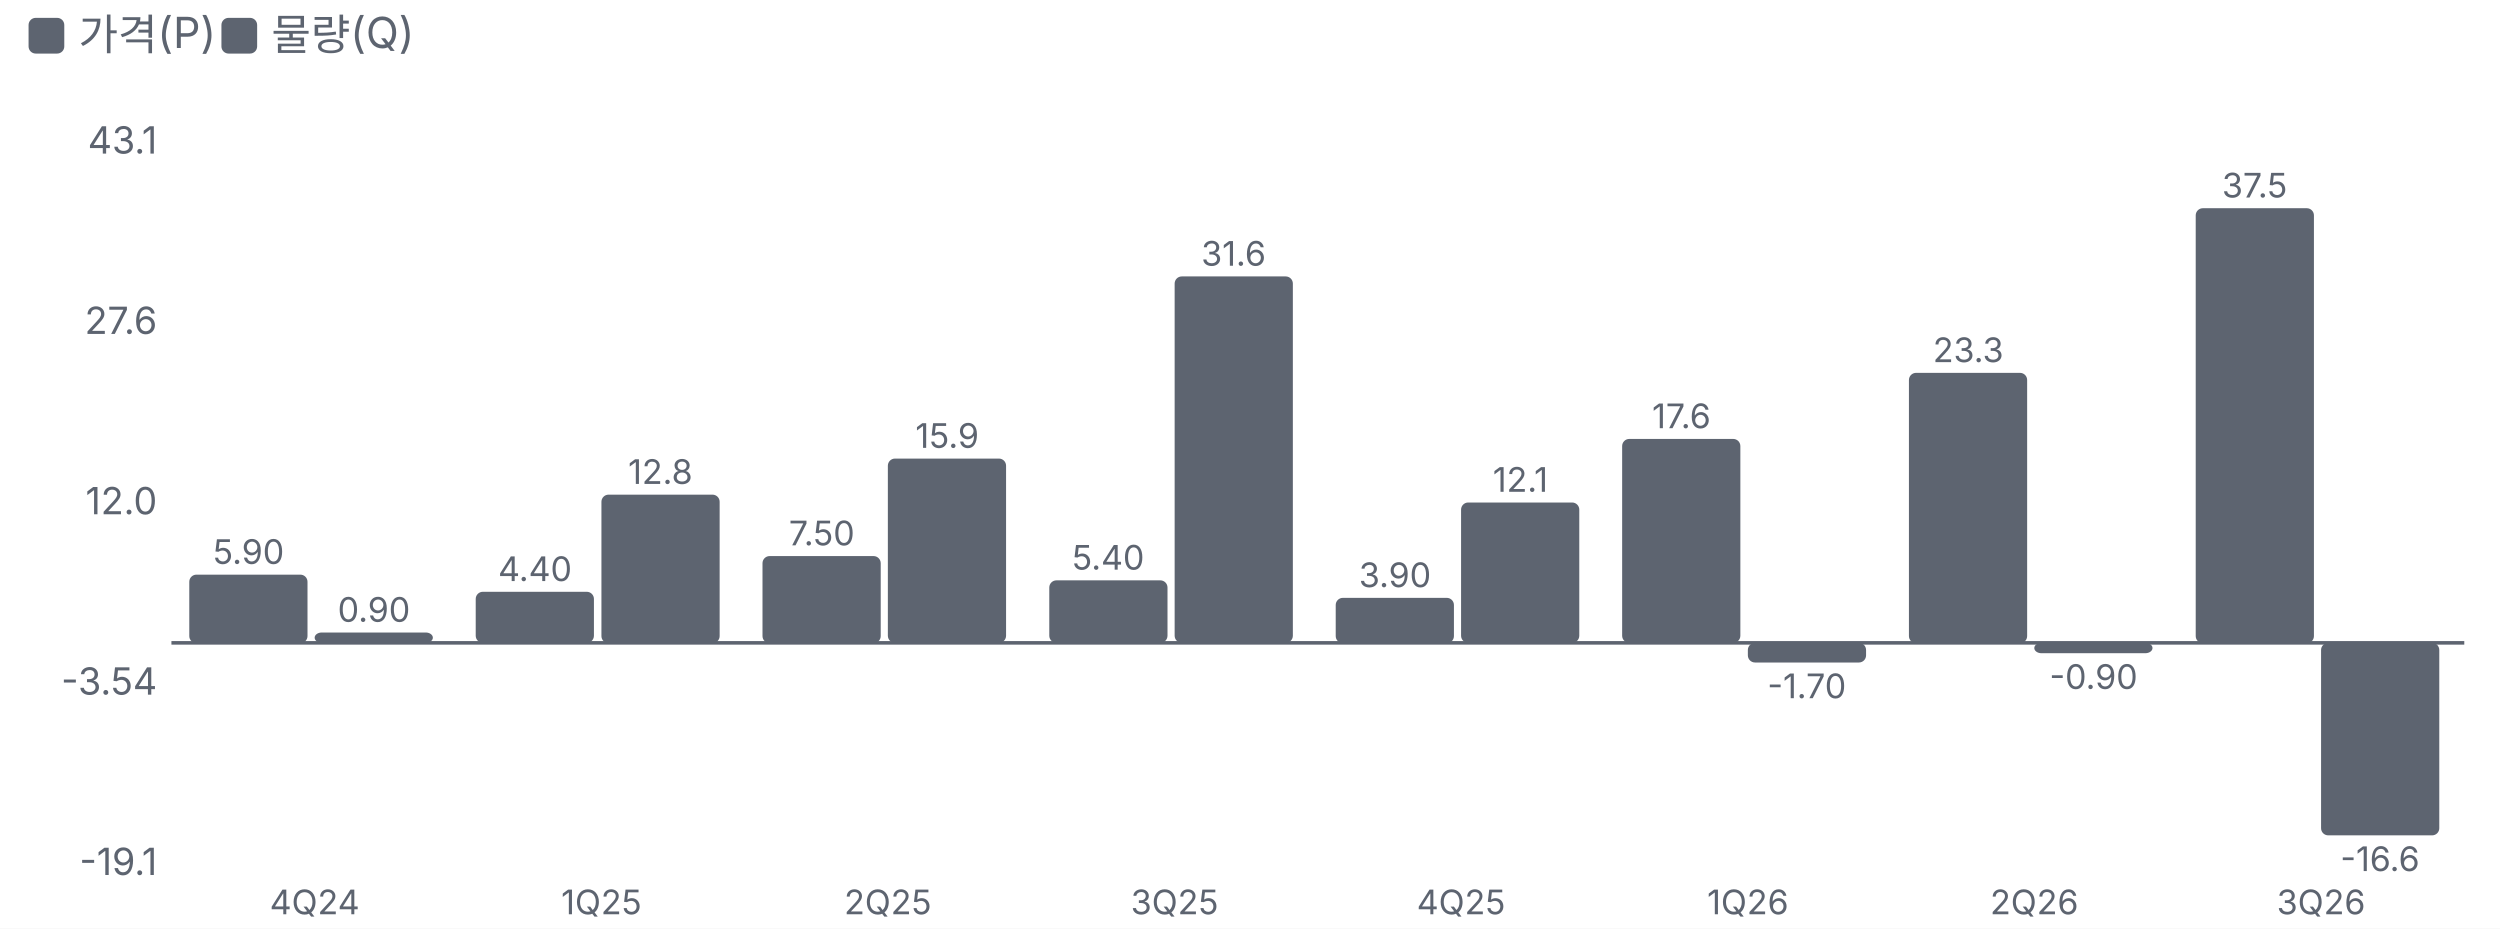
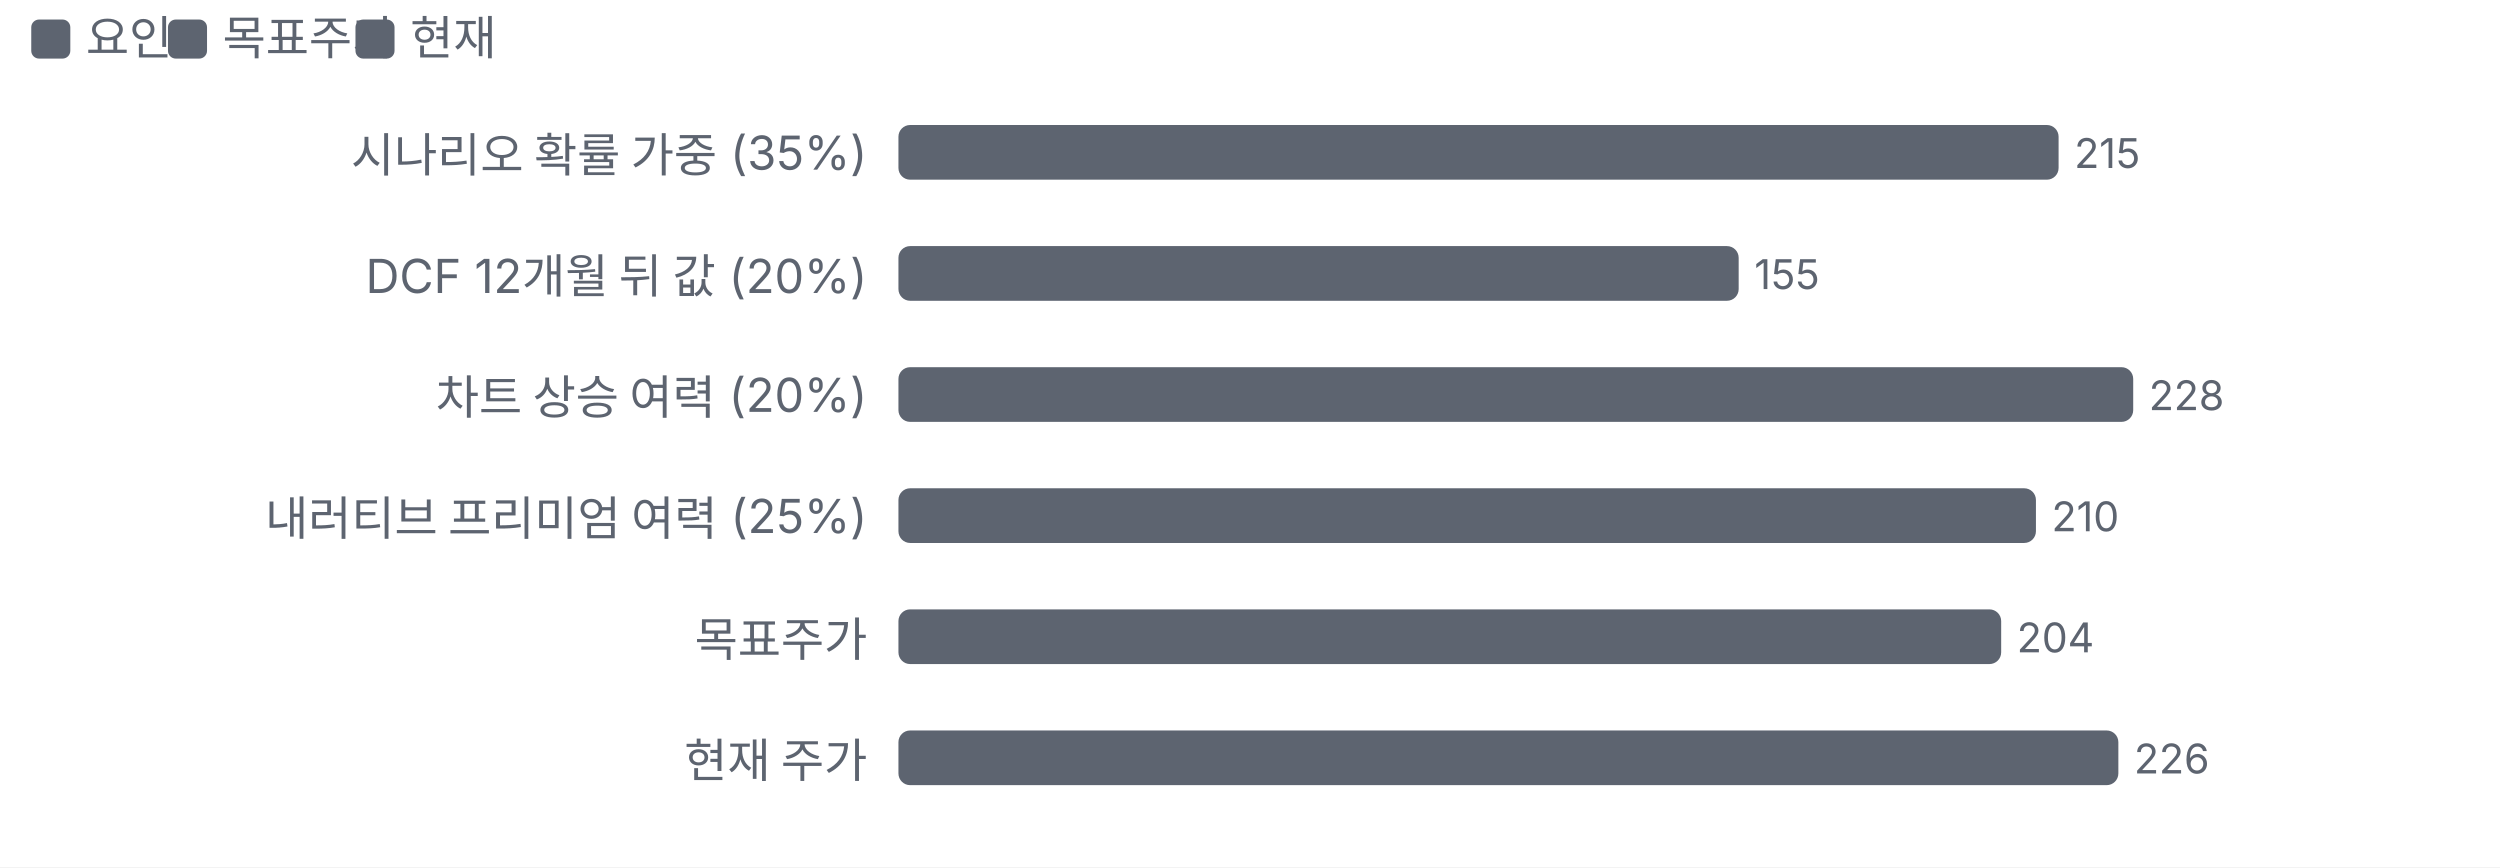
- <svg xmlns="http://www.w3.org/2000/svg" viewBox="0 0 700 260" width="700" height="260">
+ <svg xmlns="http://www.w3.org/2000/svg" viewBox="0 0 640 222" width="640" height="222">
  <style>text{fill:#5d6470;font-size:10.5px;font-family:-apple-system,'Apple SD Gothic Neo','Malgun Gothic',sans-serif}</style>
  <rect width="100%" height="100%" fill="#ffffff" />
  <rect x="8" y="5" width="10" height="10" rx="2" fill="#5d6470" />
-   <text x="22" y="14" style="font-size:12px">가격(P)</text>
-   <rect x="62" y="5" width="10" height="10" rx="2" fill="#5d6470" />
-   <text x="76" y="14" style="font-size:12px">물량(Q)</text>
+   <text x="22" y="14" style="font-size:12px">요인</text>
+   <rect x="43" y="5" width="10" height="10" rx="2" fill="#5d6470" />
+   <text x="57" y="14" style="font-size:12px">목표주가</text>
+   <rect x="91" y="5" width="10" height="10" rx="2" fill="#5d6470" />
+   <text x="105" y="14" style="font-size:12px">현재</text>
  <g transform="translate(0,22)">
-     <line x1="48" x2="690" y1="158.0" y2="158.0" stroke="#5d6470" />
-     <text x="44" y="223.0" text-anchor="end">-19.1</text>
-     <text x="44" y="172.5" text-anchor="end">-3.54</text>
-     <text x="44" y="122.0" text-anchor="end">12.0</text>
-     <text x="44" y="71.5" text-anchor="end">27.6</text>
-     <text x="44" y="21.0" text-anchor="end">43.1</text>
-     <rect x="53.0" y="138.9" width="33.1" height="19.2" rx="2" fill="#5d6470" />
-     <text x="69.6" y="135.9" text-anchor="middle" style="font-size:9.5px">5.90</text>
-     <rect x="88.1" y="155.1" width="33.1" height="2.9" rx="2" fill="#5d6470" />
-     <text x="104.7" y="152.1" text-anchor="middle" style="font-size:9.5px">0.90</text>
-     <text x="88.1" y="234.0" text-anchor="middle" style="font-size:9.5px">
-       <tspan x="88.1" dy="0.0">4Q24</tspan>
+     <text x="222" y="22" text-anchor="end" style="fill:#5d6470;font-size:12px">
+       <tspan x="222" dy="0">시나리오 확률 가중 (35%)</tspan>
    </text>
-     <rect x="133.2" y="143.7" width="33.1" height="14.3" rx="2" fill="#5d6470" />
-     <text x="149.8" y="140.7" text-anchor="middle" style="font-size:9.5px">4.40</text>
-     <rect x="168.4" y="116.5" width="33.1" height="41.6" rx="2" fill="#5d6470" />
-     <text x="184.9" y="113.5" text-anchor="middle" style="font-size:9.5px">12.8</text>
-     <text x="168.4" y="234.0" text-anchor="middle" style="font-size:9.5px">
-       <tspan x="168.4" dy="0.0">1Q25</tspan>
+     <rect x="230.0" y="10" width="297.0" height="14" rx="3" fill="#5d6470" />
+     <text x="531.0" y="21">215</text>
+     <text x="222" y="53" text-anchor="end" style="fill:#5d6470;font-size:12px">
+       <tspan x="222" dy="0">DCF 12개월 뒤 값 (20%)</tspan>
    </text>
-     <rect x="213.5" y="133.7" width="33.1" height="24.4" rx="2" fill="#5d6470" />
-     <text x="230.1" y="130.7" text-anchor="middle" style="font-size:9.5px">7.50</text>
-     <rect x="248.6" y="106.4" width="33.1" height="51.6" rx="2" fill="#5d6470" />
-     <text x="265.2" y="103.4" text-anchor="middle" style="font-size:9.5px">15.9</text>
-     <text x="248.6" y="234.0" text-anchor="middle" style="font-size:9.5px">
-       <tspan x="248.6" dy="0.0">2Q25</tspan>
+     <rect x="230.0" y="41" width="215.1" height="14" rx="3" fill="#5d6470" />
+     <text x="449.1" y="52">155</text>
+     <text x="222" y="84" text-anchor="end" style="fill:#5d6470;font-size:12px">
+       <tspan x="222" dy="0">차트 상승 여력 (20%)</tspan>
    </text>
-     <rect x="293.8" y="140.5" width="33.1" height="17.5" rx="2" fill="#5d6470" />
-     <text x="310.3" y="137.5" text-anchor="middle" style="font-size:9.5px">5.40</text>
-     <rect x="328.9" y="55.4" width="33.1" height="102.6" rx="2" fill="#5d6470" />
-     <text x="345.4" y="52.4" text-anchor="middle" style="font-size:9.5px">31.6</text>
-     <text x="328.9" y="234.0" text-anchor="middle" style="font-size:9.5px">
-       <tspan x="328.9" dy="0.0">3Q25</tspan>
+     <rect x="230.0" y="72" width="316.1" height="14" rx="3" fill="#5d6470" />
+     <text x="550.1" y="83">228</text>
+     <text x="222" y="115" text-anchor="end" style="fill:#5d6470;font-size:12px">
+       <tspan x="222" dy="0">내러티브 프리미엄 여력 (25%)</tspan>
    </text>
-     <rect x="374.0" y="145.4" width="33.1" height="12.7" rx="2" fill="#5d6470" />
-     <text x="390.6" y="142.4" text-anchor="middle" style="font-size:9.5px">3.90</text>
-     <rect x="409.1" y="118.7" width="33.1" height="39.3" rx="2" fill="#5d6470" />
-     <text x="425.7" y="115.7" text-anchor="middle" style="font-size:9.5px">12.1</text>
-     <text x="409.1" y="234.0" text-anchor="middle" style="font-size:9.5px">
-       <tspan x="409.1" dy="0.0">4Q25</tspan>
+     <rect x="230.0" y="103" width="291.2" height="14" rx="3" fill="#5d6470" />
+     <text x="525.2" y="114">210</text>
+     <text x="222" y="146" text-anchor="end" style="fill:#5d6470;font-size:12px">
+       <tspan x="222" dy="0">목표주가</tspan>
    </text>
-     <rect x="454.2" y="100.9" width="33.1" height="57.1" rx="2" fill="#5d6470" />
-     <text x="470.8" y="97.9" text-anchor="middle" style="font-size:9.5px">17.6</text>
-     <rect x="489.4" y="158.0" width="33.1" height="5.5" rx="2" fill="#5d6470" />
-     <text x="505.9" y="173.5" text-anchor="middle" style="font-size:9.5px">-1.70</text>
-     <text x="489.4" y="234.0" text-anchor="middle" style="font-size:9.5px">
-       <tspan x="489.4" dy="0.0">1Q26</tspan>
+     <rect x="230.0" y="134" width="282.3" height="14" rx="3" fill="#5d6470" />
+     <text x="516.3" y="145">204</text>
+     <text x="222" y="177" text-anchor="end" style="fill:#5d6470;font-size:12px">
+       <tspan x="222" dy="0">현재 주가</tspan>
    </text>
-     <rect x="534.5" y="82.4" width="33.1" height="75.7" rx="2" fill="#5d6470" />
-     <text x="551.1" y="79.4" text-anchor="middle" style="font-size:9.5px">23.3</text>
-     <rect x="569.6" y="158.0" width="33.1" height="2.9" rx="2" fill="#5d6470" />
-     <text x="586.2" y="170.9" text-anchor="middle" style="font-size:9.5px">-0.90</text>
-     <text x="569.6" y="234.0" text-anchor="middle" style="font-size:9.5px">
-       <tspan x="569.6" dy="0.0">2Q26</tspan>
-     </text>
-     <rect x="614.8" y="36.3" width="33.1" height="121.8" rx="2" fill="#5d6470" />
-     <text x="631.3" y="33.3" text-anchor="middle" style="font-size:9.5px">37.5</text>
-     <rect x="649.9" y="158.0" width="33.1" height="53.9" rx="2" fill="#5d6470" />
-     <text x="666.4" y="221.9" text-anchor="middle" style="font-size:9.5px">-16.6</text>
-     <text x="649.9" y="234.0" text-anchor="middle" style="font-size:9.5px">
-       <tspan x="649.9" dy="0.0">3Q26</tspan>
-     </text>
+     <rect x="230.0" y="165" width="312.3" height="14" rx="3" fill="#5d6470" />
+     <text x="546.3" y="176">226</text>
  </g>
</svg>
